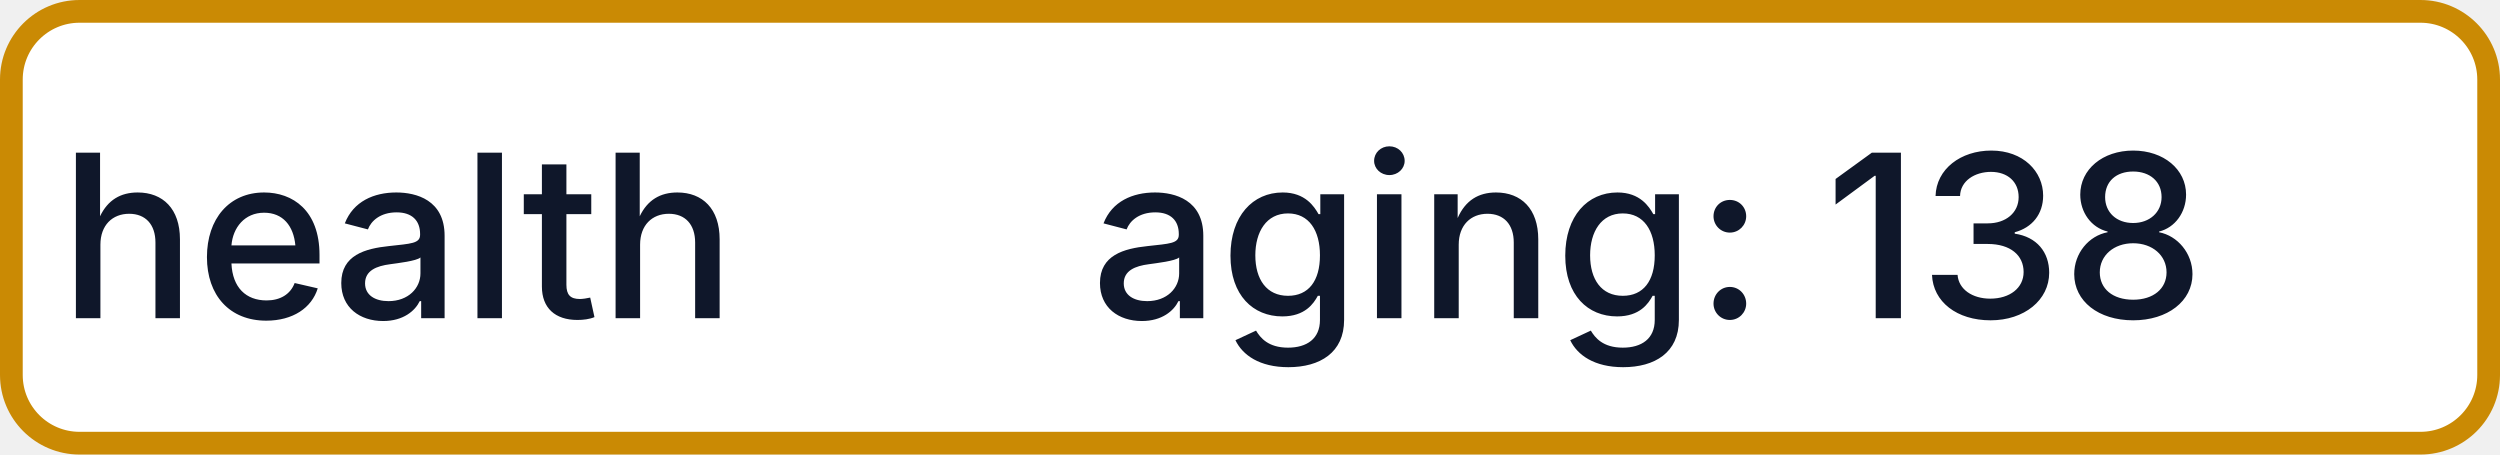
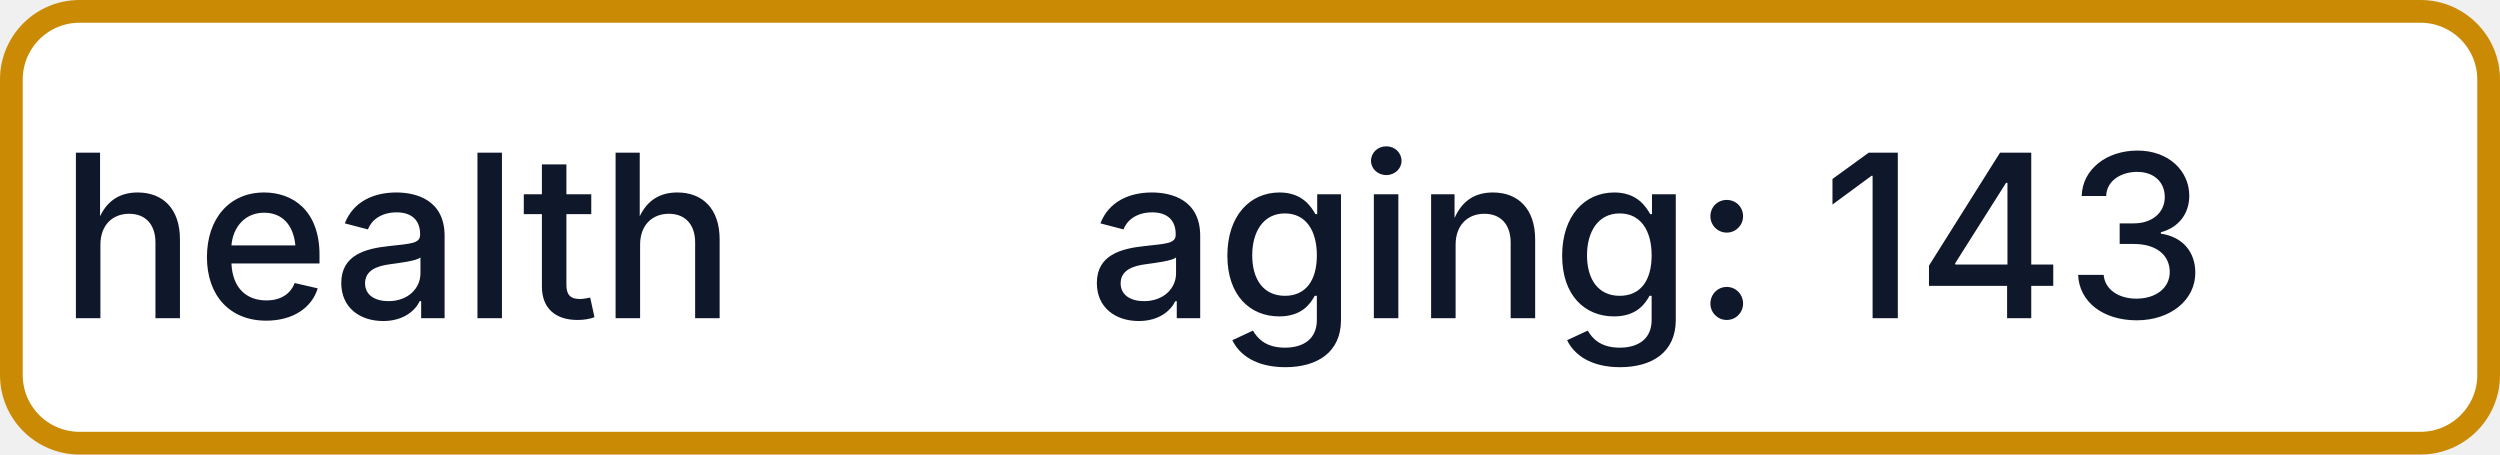
- <svg xmlns="http://www.w3.org/2000/svg" width="110" height="20" role="img" aria-label="health: aging: 138">
+ <svg xmlns="http://www.w3.org/2000/svg" width="110" height="20" role="img" aria-label="health: aging: 143">
  <rect x="0.5" y="0.5" width="109" height="19" rx="3" fill="#FFFFFF" stroke="#CA8A04" stroke-width="1" />
  <g fill="#0F172A" text-anchor="middle" font-family="-apple-system,BlinkMacSystemFont,Segoe UI,sans-serif" font-size="10" font-weight="500">
    <text x="17.5" y="14">health</text>
-     <text x="72.5" y="14" textLength="68" lengthAdjust="spacingAndGlyphs">aging: 138</text>
+     <text x="72.5" y="14" textLength="68" lengthAdjust="spacingAndGlyphs">aging: 143</text>
  </g>
</svg>
